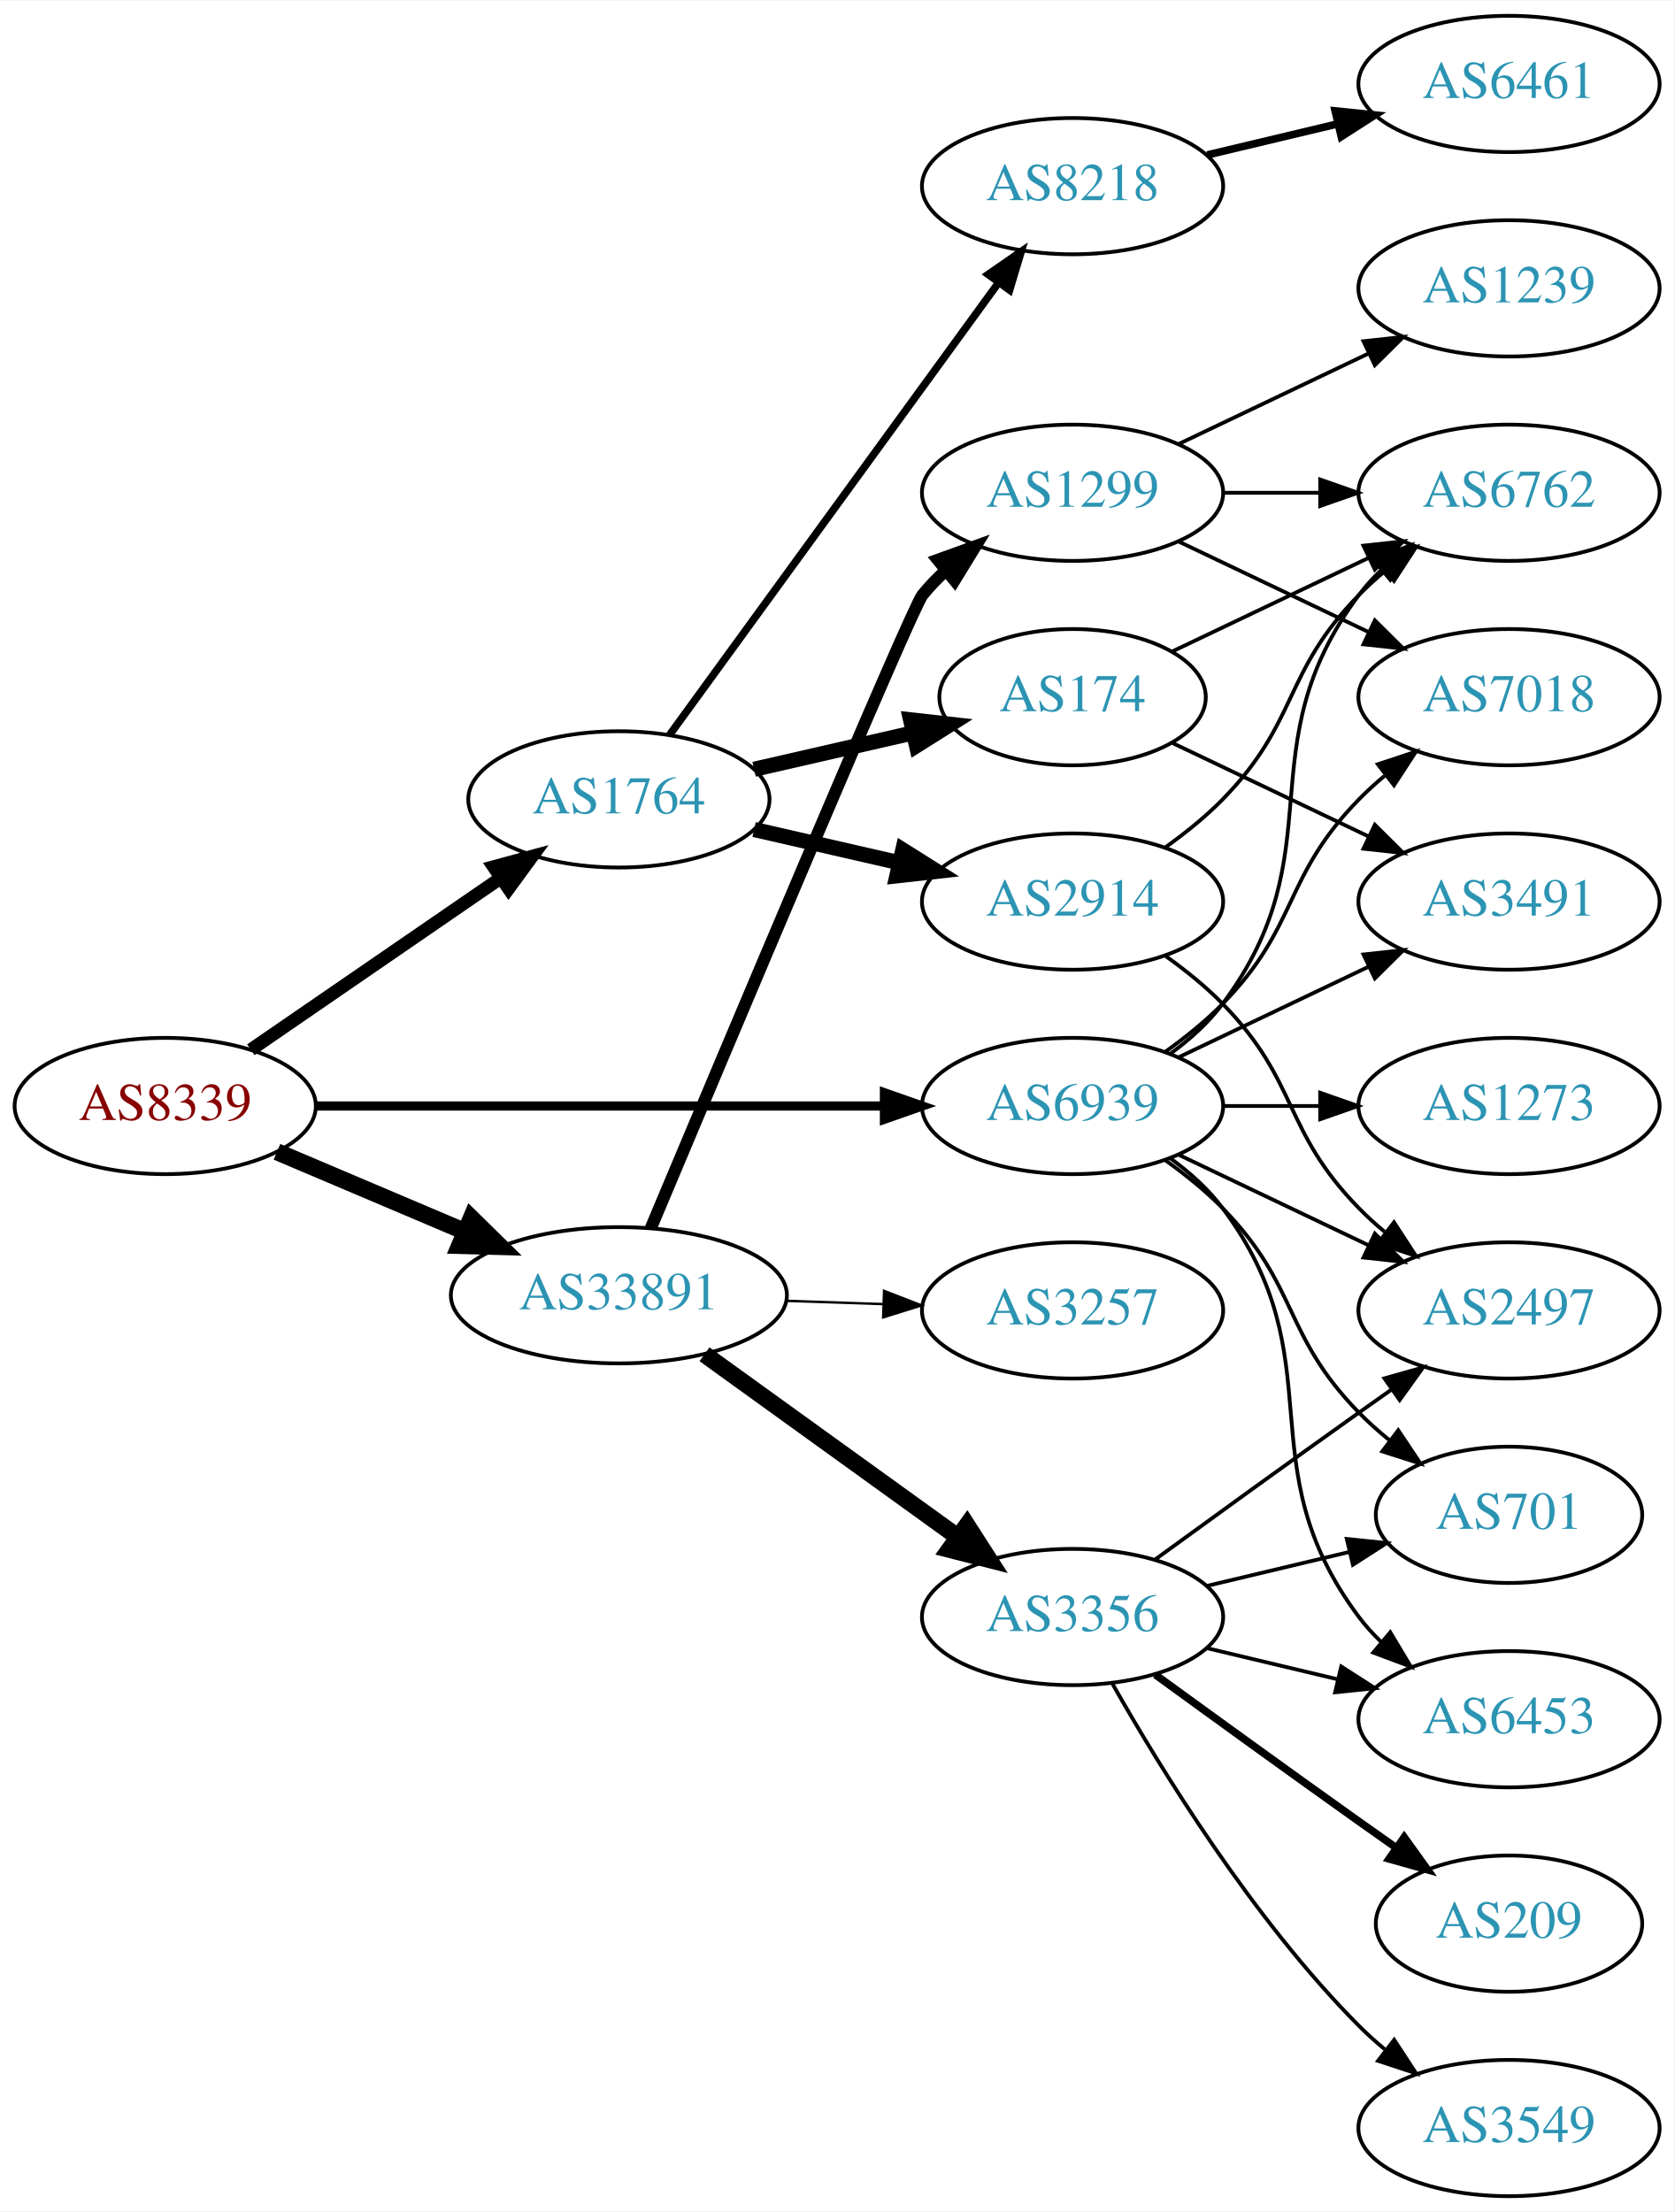
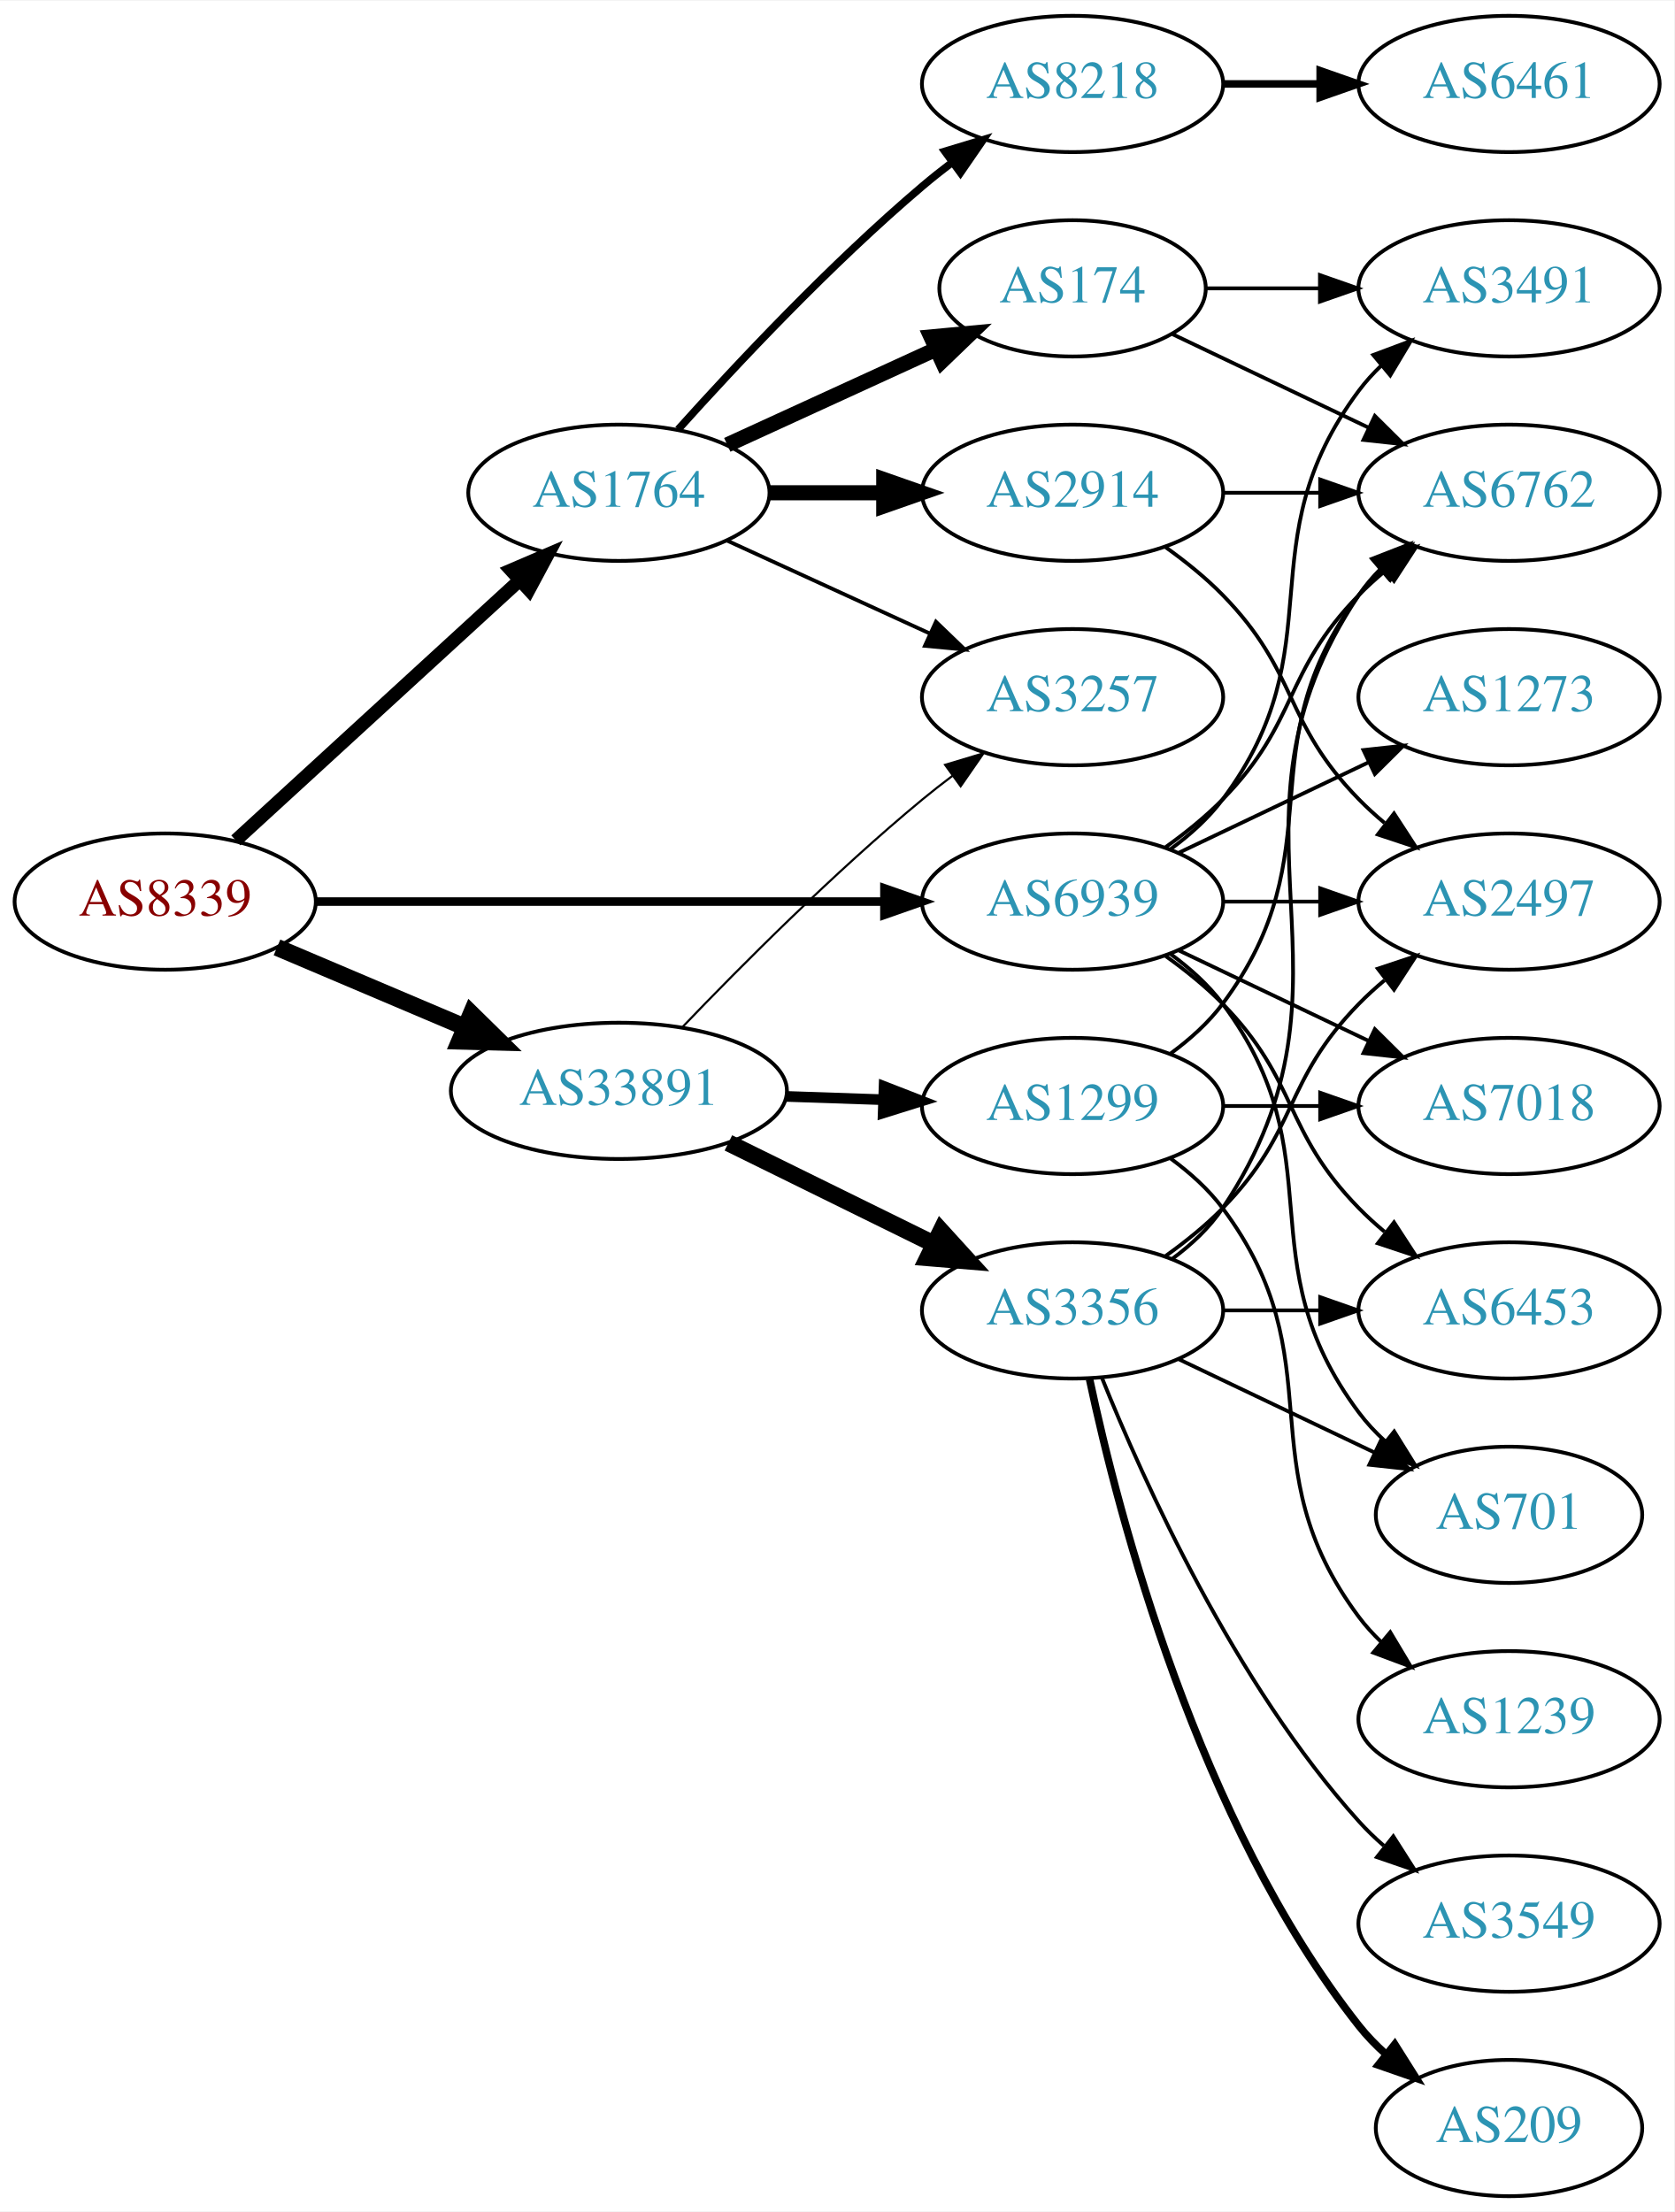
<svg xmlns="http://www.w3.org/2000/svg" xmlns:xlink="http://www.w3.org/1999/xlink" width="442pt" height="584pt" viewBox="0.00 0.00 442.27 584.00">
  <g id="graph0" class="graph" transform="scale(1 1) rotate(0) translate(4 580)">
    <polygon fill="white" stroke="none" points="-4,4 -4,-580 438.271,-580 438.271,4 -4,4" />
    <g id="node1" class="node">
      <g id="a_node1">
        <a xlink:href="/asn/8339" xlink:title="AS8339 ~ kabelplus GmbH [AT]">
-           <ellipse fill="#ffffff" stroke="black" cx="39.647" cy="-288" rx="39.794" ry="18" />
-           <text text-anchor="middle" x="39.647" y="-284.3" font-family="Times,serif" font-size="14.00" fill="#880000">AS8339</text>
+           <ellipse fill="#ffffff" stroke="black" cx="39.647" cy="-342" rx="39.794" ry="18" />
+           <text text-anchor="middle" x="39.647" y="-338.3" font-family="Times,serif" font-size="14.00" fill="#880000">AS8339</text>
        </a>
      </g>
    </g>
    <g id="node2" class="node">
      <g id="a_node2">
        <a xlink:href="/asn/1764" xlink:title="AS1764 ~ NEXTLAYER-AS [AT]">
-           <ellipse fill="#ffffff" stroke="black" cx="159.489" cy="-369" rx="39.794" ry="18" />
-           <text text-anchor="middle" x="159.489" y="-365.3" font-family="Times,serif" font-size="14.00" fill="#2c94b3">AS1764</text>
+           <ellipse fill="#ffffff" stroke="black" cx="159.489" cy="-450" rx="39.794" ry="18" />
+           <text text-anchor="middle" x="159.489" y="-446.3" font-family="Times,serif" font-size="14.00" fill="#2c94b3">AS1764</text>
        </a>
      </g>
    </g>
    <g id="edge1" class="edge">
-       <path fill="none" stroke="black" stroke-width="3.462" d="M62.261,-302.857C80.749,-315.565 107.563,-333.995 128.192,-348.175" />
-       <polygon fill="black" stroke="black" stroke-width="3.462" points="126.389,-351.183 136.613,-353.963 130.354,-345.414 126.389,-351.183" />
+       <path fill="none" stroke="black" stroke-width="3.536" d="M58.289,-358.169C78.161,-376.382 110.624,-406.133 133.193,-426.817" />
+       <polygon fill="black" stroke="black" stroke-width="3.536" points="130.989,-429.545 140.726,-433.721 135.719,-424.384 130.989,-429.545" />
    </g>
    <g id="node3" class="node">
      <g id="a_node3">
        <a xlink:href="/asn/33891" xlink:title="AS33891 ~ CORE-BACKBONE GMBH GLOBAL NETWORK [DE]">
-           <ellipse fill="#ffffff" stroke="black" cx="159.489" cy="-238" rx="44.393" ry="18" />
-           <text text-anchor="middle" x="159.489" y="-234.3" font-family="Times,serif" font-size="14.00" fill="#2c94b3">AS33891</text>
+           <ellipse fill="#ffffff" stroke="black" cx="159.489" cy="-292" rx="44.393" ry="18" />
+           <text text-anchor="middle" x="159.489" y="-288.3" font-family="Times,serif" font-size="14.00" fill="#2c94b3">AS33891</text>
        </a>
      </g>
    </g>
    <g id="edge2" class="edge">
-       <path fill="none" stroke="black" stroke-width="4.5" d="M69.173,-275.896C84.091,-269.566 102.59,-261.718 118.876,-254.808" />
-       <polygon fill="black" stroke="black" stroke-width="4.5" points="120.498,-258.397 128.166,-250.866 117.422,-251.147 120.498,-258.397" />
+       <path fill="none" stroke="black" stroke-width="4.5" d="M69.173,-329.896C84.091,-323.566 102.59,-315.718 118.876,-308.808" />
+       <polygon fill="black" stroke="black" stroke-width="4.5" points="120.498,-312.397 128.166,-304.866 117.422,-305.147 120.498,-312.397" />
    </g>
    <g id="node4" class="node">
      <g id="a_node4">
        <a xlink:href="/asn/6939" xlink:title="AS6939 ~ Hurricane Electric LLC [US]">
-           <ellipse fill="#ffffff" stroke="black" cx="279.332" cy="-288" rx="39.794" ry="18" />
-           <text text-anchor="middle" x="279.332" y="-284.3" font-family="Times,serif" font-size="14.00" fill="#2c94b3">AS6939</text>
+           <ellipse fill="#ffffff" stroke="black" cx="279.332" cy="-342" rx="39.794" ry="18" />
+           <text text-anchor="middle" x="279.332" y="-338.3" font-family="Times,serif" font-size="14.00" fill="#2c94b3">AS6939</text>
        </a>
      </g>
    </g>
    <g id="edge3" class="edge">
-       <path fill="none" stroke="black" stroke-width="2.423" d="M79.364,-288C120.282,-288 184.922,-288 229.356,-288" />
-       <polygon fill="black" stroke="black" stroke-width="2.423" points="229.631,-291.5 239.631,-288 229.631,-284.5 229.631,-291.5" />
+       <path fill="none" stroke="black" stroke-width="2.25" d="M79.364,-342C120.282,-342 184.922,-342 229.356,-342" />
+       <polygon fill="black" stroke="black" stroke-width="2.25" points="229.631,-345.5 239.631,-342 229.631,-338.5 229.631,-345.5" />
    </g>
    <g id="node5" class="node">
      <g id="a_node5">
-         <a xlink:href="/asn/2914" xlink:title="AS2914 ~ NTT America, Inc. [US]">
-           <ellipse fill="#ffffff" stroke="black" cx="279.332" cy="-342" rx="39.794" ry="18" />
-           <text text-anchor="middle" x="279.332" y="-338.3" font-family="Times,serif" font-size="14.00" fill="#2c94b3">AS2914</text>
+         <a xlink:href="/asn/8218" xlink:title="AS8218 ~ legacy Neotelecoms [FR]">
+           <ellipse fill="#ffffff" stroke="black" cx="279.332" cy="-558" rx="39.794" ry="18" />
+           <text text-anchor="middle" x="279.332" y="-554.3" font-family="Times,serif" font-size="14.00" fill="#2c94b3">AS8218</text>
        </a>
      </g>
    </g>
    <g id="edge4" class="edge">
-       <path fill="none" stroke="black" stroke-width="4" d="M195.208,-361.045C207.208,-358.296 220.829,-355.175 233.522,-352.267" />
-       <polygon fill="black" stroke="black" stroke-width="4" points="234.488,-355.636 243.453,-349.991 232.924,-348.813 234.488,-355.636" />
+       <path fill="none" stroke="black" stroke-width="2" d="M175.135,-466.725C190.436,-483.765 215.533,-510.523 239.685,-531 242.182,-533.117 244.843,-535.232 247.554,-537.293" />
+       <polygon fill="black" stroke="black" stroke-width="2" points="245.591,-540.194 255.73,-543.266 249.72,-534.541 245.591,-540.194" />
    </g>
    <g id="node6" class="node">
      <g id="a_node6">
-         <a xlink:href="/asn/174" xlink:title="AS174 ~ Cogent Communications [US]">
-           <ellipse fill="#ffffff" stroke="black" cx="279.332" cy="-396" rx="35.194" ry="18" />
-           <text text-anchor="middle" x="279.332" y="-392.3" font-family="Times,serif" font-size="14.00" fill="#2c94b3">AS174</text>
+         <a xlink:href="/asn/2914" xlink:title="AS2914 ~ NTT America, Inc. [US]">
+           <ellipse fill="#ffffff" stroke="black" cx="279.332" cy="-450" rx="39.794" ry="18" />
+           <text text-anchor="middle" x="279.332" y="-446.3" font-family="Times,serif" font-size="14.00" fill="#2c94b3">AS2914</text>
        </a>
      </g>
    </g>
    <g id="edge5" class="edge">
-       <path fill="none" stroke="black" stroke-width="4" d="M195.208,-376.955C208.301,-379.955 223.323,-383.396 236.964,-386.522" />
-       <polygon fill="black" stroke="black" stroke-width="4" points="236.542,-390.016 247.071,-388.838 238.105,-383.193 236.542,-390.016" />
+       <path fill="none" stroke="black" stroke-width="4" d="M199.402,-450C208.955,-450 219.305,-450 229.267,-450" />
+       <polygon fill="black" stroke="black" stroke-width="4" points="229.46,-453.5 239.46,-450 229.46,-446.5 229.46,-453.5" />
    </g>
    <g id="node7" class="node">
      <g id="a_node7">
-         <a xlink:href="/asn/8218" xlink:title="AS8218 ~ legacy Neotelecoms [FR]">
-           <ellipse fill="#ffffff" stroke="black" cx="279.332" cy="-531" rx="39.794" ry="18" />
-           <text text-anchor="middle" x="279.332" y="-527.3" font-family="Times,serif" font-size="14.00" fill="#2c94b3">AS8218</text>
+         <a xlink:href="/asn/174" xlink:title="AS174 ~ Cogent Communications [US]">
+           <ellipse fill="#ffffff" stroke="black" cx="279.332" cy="-504" rx="35.194" ry="18" />
+           <text text-anchor="middle" x="279.332" y="-500.3" font-family="Times,serif" font-size="14.00" fill="#2c94b3">AS174</text>
        </a>
      </g>
    </g>
    <g id="edge6" class="edge">
-       <path fill="none" stroke="black" stroke-width="2" d="M172.878,-386.031C193.599,-414.517 235.403,-471.985 259.69,-505.374" />
-       <polygon fill="black" stroke="black" stroke-width="2" points="257.041,-507.682 265.754,-513.71 262.702,-503.564 257.041,-507.682" />
-     </g>
-     <g id="node12" class="node">
-       <g id="a_node12">
-         <a xlink:href="/asn/3356" xlink:title="AS3356 ~ Level 3 Parent, LLC [US]">
-           <ellipse fill="#ffffff" stroke="black" cx="279.332" cy="-153" rx="39.794" ry="18" />
-           <text text-anchor="middle" x="279.332" y="-149.3" font-family="Times,serif" font-size="14.00" fill="#2c94b3">AS3356</text>
-         </a>
-       </g>
-     </g>
-     <g id="edge12" class="edge">
-       <path fill="none" stroke="black" stroke-width="4.5" d="M182.103,-222.41C200.908,-208.846 228.325,-189.07 249.088,-174.094" />
-       <polygon fill="black" stroke="black" stroke-width="4.5" points="251.444,-177.249 257.251,-168.205 246.837,-170.862 251.444,-177.249" />
+       <path fill="none" stroke="black" stroke-width="4" d="M188.118,-462.661C204.534,-470.183 225.516,-479.798 243.113,-487.861" />
+       <polygon fill="black" stroke="black" stroke-width="4" points="241.941,-491.174 252.49,-492.158 244.857,-484.811 241.941,-491.174" />
+     </g>
+     <g id="node8" class="node">
+       <g id="a_node8">
+         <a xlink:href="/asn/3257" xlink:title="AS3257 ~ GTT [DE]">
+           <ellipse fill="#ffffff" stroke="black" cx="279.332" cy="-396" rx="39.794" ry="18" />
+           <text text-anchor="middle" x="279.332" y="-392.3" font-family="Times,serif" font-size="14.00" fill="#2c94b3">AS3257</text>
+         </a>
+       </g>
+     </g>
+     <g id="edge7" class="edge">
+       <path fill="none" stroke="black" d="M188.118,-437.339C204.075,-430.027 224.345,-420.739 241.628,-412.819" />
+       <polygon fill="black" stroke="black" points="243.243,-415.929 250.876,-408.581 240.327,-409.565 243.243,-415.929" />
+     </g>
+     <g id="edge15" class="edge">
+       <path fill="none" stroke="black" stroke-width="0.562" d="M176.152,-308.728C191.635,-324.892 216.328,-349.7 239.685,-369 242.209,-371.085 244.887,-373.178 247.611,-375.225" />
+       <polygon fill="black" stroke="black" stroke-width="0.562" points="245.658,-378.132 255.806,-381.176 249.771,-372.468 245.658,-378.132" />
    </g>
    <g id="node13" class="node">
      <g id="a_node13">
-         <a xlink:href="/asn/3257" xlink:title="AS3257 ~ GTT [DE]">
+         <a xlink:href="/asn/3356" xlink:title="AS3356 ~ Level 3 Parent, LLC [US]">
          <ellipse fill="#ffffff" stroke="black" cx="279.332" cy="-234" rx="39.794" ry="18" />
-           <text text-anchor="middle" x="279.332" y="-230.3" font-family="Times,serif" font-size="14.00" fill="#2c94b3">AS3257</text>
+           <text text-anchor="middle" x="279.332" y="-230.3" font-family="Times,serif" font-size="14.00" fill="#2c94b3">AS3356</text>
        </a>
      </g>
    </g>
    <g id="edge13" class="edge">
-       <path fill="none" stroke="black" stroke-width="0.643" d="M203.7,-236.533C212.013,-236.251 220.775,-235.954 229.258,-235.666" />
-       <polygon fill="black" stroke="black" stroke-width="0.643" points="229.541,-239.158 239.416,-235.321 229.303,-232.162 229.541,-239.158" />
+       <path fill="none" stroke="black" stroke-width="4.5" d="M188.416,-278.255C204.611,-270.284 225.172,-260.164 242.544,-251.614" />
+       <polygon fill="black" stroke="black" stroke-width="4.5" points="244.586,-254.998 251.819,-247.049 241.108,-247.932 244.586,-254.998" />
    </g>
    <g id="node14" class="node">
      <g id="a_node14">
        <a xlink:href="/asn/1299" xlink:title="AS1299 ~ Telia Carrier [EU]">
-           <ellipse fill="#ffffff" stroke="black" cx="279.332" cy="-450" rx="39.794" ry="18" />
-           <text text-anchor="middle" x="279.332" y="-446.3" font-family="Times,serif" font-size="14.00" fill="#2c94b3">AS1299</text>
+           <ellipse fill="#ffffff" stroke="black" cx="279.332" cy="-288" rx="39.794" ry="18" />
+           <text text-anchor="middle" x="279.332" y="-284.3" font-family="Times,serif" font-size="14.00" fill="#2c94b3">AS1299</text>
        </a>
      </g>
    </g>
    <g id="edge14" class="edge">
-       <path fill="none" stroke="black" stroke-width="3.214" d="M167.908,-255.683C187.055,-301.273 236.84,-419.502 239.685,-423 241.525,-425.262 243.601,-427.418 245.812,-429.452" />
-       <polygon fill="black" stroke="black" stroke-width="3.214" points="243.739,-432.278 253.702,-435.884 248.162,-426.853 243.739,-432.278" />
-     </g>
-     <g id="node9" class="node">
-       <g id="a_node9">
-         <a xlink:href="/asn/2497" xlink:title="AS2497 ~ Internet Initiative Japan Inc. [JP]">
-           <ellipse fill="#ffffff" stroke="black" cx="394.625" cy="-234" rx="39.794" ry="18" />
-           <text text-anchor="middle" x="394.625" y="-230.3" font-family="Times,serif" font-size="14.00" fill="#2c94b3">AS2497</text>
-         </a>
-       </g>
-     </g>
-     <g id="edge25" class="edge">
-       <path fill="none" stroke="black" d="M307.468,-275.066C322.462,-267.919 341.283,-258.948 357.506,-251.215" />
-       <polygon fill="black" stroke="black" points="359.188,-254.291 366.71,-246.829 356.177,-247.972 359.188,-254.291" />
+       <path fill="none" stroke="black" stroke-width="2.812" d="M203.7,-290.533C212.013,-290.251 220.775,-289.954 229.258,-289.666" />
+       <polygon fill="black" stroke="black" stroke-width="2.812" points="229.541,-293.158 239.416,-289.321 229.303,-286.162 229.541,-293.158" />
    </g>
    <g id="node10" class="node">
      <g id="a_node10">
+         <a xlink:href="/asn/2497" xlink:title="AS2497 ~ Internet Initiative Japan Inc. [JP]">
+           <ellipse fill="#ffffff" stroke="black" cx="394.625" cy="-342" rx="39.794" ry="18" />
+           <text text-anchor="middle" x="394.625" y="-338.3" font-family="Times,serif" font-size="14.00" fill="#2c94b3">AS2497</text>
+         </a>
+       </g>
+     </g>
+     <g id="edge28" class="edge">
+       <path fill="none" stroke="black" d="M319.004,-342C327.207,-342 335.971,-342 344.503,-342" />
+       <polygon fill="black" stroke="black" points="344.742,-345.5 354.742,-342 344.742,-338.5 344.742,-345.5" />
+     </g>
+     <g id="node11" class="node">
+       <g id="a_node11">
        <a xlink:href="/asn/6762" xlink:title="AS6762 ~ TELECOM ITALIA SPARKLE S.p.A. [IT]">
          <ellipse fill="#ffffff" stroke="black" cx="394.625" cy="-450" rx="39.794" ry="18" />
          <text text-anchor="middle" x="394.625" y="-446.3" font-family="Times,serif" font-size="14.00" fill="#2c94b3">AS6762</text>
        </a>
      </g>
    </g>
-     <g id="edge23" class="edge">
-       <path fill="none" stroke="black" d="M305.262,-301.882C310.338,-305.611 315.256,-310.016 318.978,-315 349.249,-355.542 324.707,-382.458 354.978,-423 356.723,-425.336 358.73,-427.545 360.893,-429.617" />
-       <polygon fill="black" stroke="black" points="358.771,-432.405 368.694,-436.118 363.253,-427.027 358.771,-432.405" />
-     </g>
-     <g id="node11" class="node">
-       <g id="a_node11">
+     <g id="edge31" class="edge">
+       <path fill="none" stroke="black" d="M303.926,-356.389C309.182,-360.148 314.513,-364.437 318.978,-369 339.151,-389.617 334.806,-402.383 354.978,-423 357.071,-425.139 359.354,-427.218 361.731,-429.21" />
+       <polygon fill="black" stroke="black" points="359.974,-432.275 370.031,-435.611 364.249,-426.732 359.974,-432.275" />
+     </g>
+     <g id="node12" class="node">
+       <g id="a_node12">
        <a xlink:href="/asn/3491" xlink:title="AS3491 ~ PCCW Global, Inc. [US]">
-           <ellipse fill="#ffffff" stroke="black" cx="394.625" cy="-342" rx="39.794" ry="18" />
-           <text text-anchor="middle" x="394.625" y="-338.3" font-family="Times,serif" font-size="14.00" fill="#2c94b3">AS3491</text>
+           <ellipse fill="#ffffff" stroke="black" cx="394.625" cy="-504" rx="39.794" ry="18" />
+           <text text-anchor="middle" x="394.625" y="-500.3" font-family="Times,serif" font-size="14.00" fill="#2c94b3">AS3491</text>
        </a>
      </g>
    </g>
    <g id="edge27" class="edge">
-       <path fill="none" stroke="black" d="M307.468,-300.934C322.462,-308.081 341.283,-317.052 357.506,-324.785" />
-       <polygon fill="black" stroke="black" points="356.177,-328.028 366.71,-329.171 359.188,-321.709 356.177,-328.028" />
-     </g>
-     <g id="node15" class="node">
-       <g id="a_node15">
-         <a xlink:href="/asn/7018" xlink:title="AS7018 ~ AT&amp;T Services, Inc. [US]">
-           <ellipse fill="#ffffff" stroke="black" cx="394.625" cy="-396" rx="39.794" ry="18" />
-           <text text-anchor="middle" x="394.625" y="-392.3" font-family="Times,serif" font-size="14.00" fill="#2c94b3">AS7018</text>
-         </a>
-       </g>
-     </g>
-     <g id="edge26" class="edge">
-       <path fill="none" stroke="black" d="M303.926,-302.389C309.182,-306.148 314.513,-310.437 318.978,-315 339.151,-335.617 334.806,-348.383 354.978,-369 357.071,-371.139 359.354,-373.218 361.731,-375.21" />
-       <polygon fill="black" stroke="black" points="359.974,-378.275 370.031,-381.611 364.249,-372.732 359.974,-378.275" />
-     </g>
-     <g id="node18" class="node">
-       <g id="a_node18">
+       <path fill="none" stroke="black" d="M305.262,-355.882C310.338,-359.611 315.256,-364.016 318.978,-369 349.249,-409.542 324.707,-436.458 354.978,-477 356.723,-479.336 358.73,-481.545 360.893,-483.617" />
+       <polygon fill="black" stroke="black" points="358.771,-486.405 368.694,-490.118 363.253,-481.027 358.771,-486.405" />
+     </g>
+     <g id="node16" class="node">
+       <g id="a_node16">
        <a xlink:href="/asn/701" xlink:title="AS701 ~ UUNET [US]">
          <ellipse fill="#ffffff" stroke="black" cx="394.625" cy="-180" rx="35.194" ry="18" />
          <text text-anchor="middle" x="394.625" y="-176.3" font-family="Times,serif" font-size="14.00" fill="#2c94b3">AS701</text>
        </a>
      </g>
    </g>
-     <g id="edge28" class="edge">
-       <path fill="none" stroke="black" d="M303.926,-273.611C309.182,-269.852 314.513,-265.563 318.978,-261 339.151,-240.383 334.806,-227.617 354.978,-207 357.457,-204.466 360.204,-202.017 363.056,-199.696" />
-       <polygon fill="black" stroke="black" points="365.359,-202.343 371.242,-193.532 361.148,-196.752 365.359,-202.343" />
-     </g>
-     <g id="node20" class="node">
-       <g id="a_node20">
+     <g id="edge30" class="edge">
+       <path fill="none" stroke="black" d="M305.262,-328.118C310.338,-324.389 315.256,-319.984 318.978,-315 349.249,-274.458 324.707,-247.542 354.978,-207 356.986,-204.311 359.342,-201.791 361.883,-199.454" />
+       <polygon fill="black" stroke="black" points="364.297,-202.004 369.898,-193.011 359.912,-196.548 364.297,-202.004" />
+     </g>
+     <g id="node18" class="node">
+       <g id="a_node18">
        <a xlink:href="/asn/6453" xlink:title="AS6453 ~ TATA COMMUNICATIONS (AMERICA) INC [US]">
-           <ellipse fill="#ffffff" stroke="black" cx="394.625" cy="-126" rx="39.794" ry="18" />
-           <text text-anchor="middle" x="394.625" y="-122.3" font-family="Times,serif" font-size="14.00" fill="#2c94b3">AS6453</text>
-         </a>
-       </g>
-     </g>
-     <g id="edge29" class="edge">
-       <path fill="none" stroke="black" d="M305.262,-274.118C310.338,-270.389 315.256,-265.984 318.978,-261 349.249,-220.458 324.707,-193.542 354.978,-153 356.723,-150.664 358.73,-148.455 360.893,-146.383" />
-       <polygon fill="black" stroke="black" points="363.253,-148.973 368.694,-139.882 358.771,-143.595 363.253,-148.973" />
+           <ellipse fill="#ffffff" stroke="black" cx="394.625" cy="-234" rx="39.794" ry="18" />
+           <text text-anchor="middle" x="394.625" y="-230.3" font-family="Times,serif" font-size="14.00" fill="#2c94b3">AS6453</text>
+         </a>
+       </g>
+     </g>
+     <g id="edge26" class="edge">
+       <path fill="none" stroke="black" d="M303.926,-327.611C309.182,-323.852 314.513,-319.563 318.978,-315 339.151,-294.383 334.806,-281.617 354.978,-261 357.071,-258.861 359.354,-256.782 361.731,-254.79" />
+       <polygon fill="black" stroke="black" points="364.249,-257.268 370.031,-248.389 359.974,-251.725 364.249,-257.268" />
+     </g>
+     <g id="node19" class="node">
+       <g id="a_node19">
+         <a xlink:href="/asn/7018" xlink:title="AS7018 ~ AT&amp;T Services, Inc. [US]">
+           <ellipse fill="#ffffff" stroke="black" cx="394.625" cy="-288" rx="39.794" ry="18" />
+           <text text-anchor="middle" x="394.625" y="-284.3" font-family="Times,serif" font-size="14.00" fill="#2c94b3">AS7018</text>
+         </a>
+       </g>
+     </g>
+     <g id="edge25" class="edge">
+       <path fill="none" stroke="black" d="M307.468,-329.066C322.462,-321.919 341.283,-312.948 357.506,-305.215" />
+       <polygon fill="black" stroke="black" points="359.188,-308.291 366.71,-300.829 356.177,-301.972 359.188,-308.291" />
    </g>
    <g id="node21" class="node">
      <g id="a_node21">
        <a xlink:href="/asn/1273" xlink:title="AS1273 ~ Vodafone Group PLC [EU]">
-           <ellipse fill="#ffffff" stroke="black" cx="394.625" cy="-288" rx="39.794" ry="18" />
-           <text text-anchor="middle" x="394.625" y="-284.3" font-family="Times,serif" font-size="14.00" fill="#2c94b3">AS1273</text>
-         </a>
-       </g>
-     </g>
-     <g id="edge24" class="edge">
-       <path fill="none" stroke="black" d="M319.004,-288C327.207,-288 335.971,-288 344.503,-288" />
-       <polygon fill="black" stroke="black" points="344.742,-291.5 354.742,-288 344.742,-284.5 344.742,-291.5" />
-     </g>
-     <g id="edge8" class="edge">
-       <path fill="none" stroke="black" d="M303.926,-327.611C309.182,-323.852 314.513,-319.563 318.978,-315 339.151,-294.383 334.806,-281.617 354.978,-261 357.071,-258.861 359.354,-256.782 361.731,-254.79" />
-       <polygon fill="black" stroke="black" points="364.249,-257.268 370.031,-248.389 359.974,-251.725 364.249,-257.268" />
-     </g>
-     <g id="edge9" class="edge">
-       <path fill="none" stroke="black" d="M303.926,-356.389C309.182,-360.148 314.513,-364.437 318.978,-369 339.151,-389.617 334.806,-402.383 354.978,-423 357.071,-425.139 359.354,-427.218 361.731,-429.21" />
-       <polygon fill="black" stroke="black" points="359.974,-432.275 370.031,-435.611 364.249,-426.732 359.974,-432.275" />
-     </g>
-     <g id="edge10" class="edge">
-       <path fill="none" stroke="black" d="M305.757,-408.119C321.059,-415.413 340.783,-424.814 357.665,-432.86" />
-       <polygon fill="black" stroke="black" points="356.172,-436.026 366.705,-437.169 359.184,-429.707 356.172,-436.026" />
-     </g>
-     <g id="edge11" class="edge">
-       <path fill="none" stroke="black" d="M305.757,-383.881C321.059,-376.587 340.783,-367.186 357.665,-359.14" />
-       <polygon fill="black" stroke="black" points="359.184,-362.293 366.705,-354.831 356.172,-355.974 359.184,-362.293" />
-     </g>
-     <g id="node8" class="node">
-       <g id="a_node8">
+           <ellipse fill="#ffffff" stroke="black" cx="394.625" cy="-396" rx="39.794" ry="18" />
+           <text text-anchor="middle" x="394.625" y="-392.3" font-family="Times,serif" font-size="14.00" fill="#2c94b3">AS1273</text>
+         </a>
+       </g>
+     </g>
+     <g id="edge29" class="edge">
+       <path fill="none" stroke="black" d="M307.468,-354.934C322.462,-362.081 341.283,-371.052 357.506,-378.785" />
+       <polygon fill="black" stroke="black" points="356.177,-382.028 366.71,-383.171 359.188,-375.709 356.177,-382.028" />
+     </g>
+     <g id="node9" class="node">
+       <g id="a_node9">
        <a xlink:href="/asn/6461" xlink:title="AS6461 ~ Zayo Bandwidth [US]">
          <ellipse fill="#ffffff" stroke="black" cx="394.625" cy="-558" rx="39.794" ry="18" />
          <text text-anchor="middle" x="394.625" y="-554.3" font-family="Times,serif" font-size="14.00" fill="#2c94b3">AS6461</text>
        </a>
      </g>
    </g>
-     <g id="edge7" class="edge">
-       <path fill="none" stroke="black" stroke-width="2" d="M314.939,-539.248C325.81,-541.838 337.964,-544.735 349.407,-547.462" />
-       <polygon fill="black" stroke="black" stroke-width="2" points="348.69,-550.889 359.229,-549.803 350.313,-544.08 348.69,-550.889" />
-     </g>
-     <g id="edge20" class="edge">
-       <path fill="none" stroke="black" d="M301.18,-168.222C316.114,-179.091 336.727,-194.025 354.978,-207 357.799,-209.005 360.742,-211.085 363.69,-213.159" />
-       <polygon fill="black" stroke="black" points="361.717,-216.05 371.914,-218.926 365.736,-210.319 361.717,-216.05" />
+     <g id="edge8" class="edge">
+       <path fill="none" stroke="black" stroke-width="2" d="M319.004,-558C327.207,-558 335.971,-558 344.503,-558" />
+       <polygon fill="black" stroke="black" stroke-width="2" points="344.742,-561.5 354.742,-558 344.742,-554.5 344.742,-561.5" />
+     </g>
+     <g id="edge9" class="edge">
+       <path fill="none" stroke="black" d="M303.926,-435.611C309.182,-431.852 314.513,-427.563 318.978,-423 339.151,-402.383 334.806,-389.617 354.978,-369 357.071,-366.861 359.354,-364.782 361.731,-362.79" />
+       <polygon fill="black" stroke="black" points="364.249,-365.268 370.031,-356.389 359.974,-359.725 364.249,-365.268" />
+     </g>
+     <g id="edge10" class="edge">
+       <path fill="none" stroke="black" d="M319.004,-450C327.207,-450 335.971,-450 344.503,-450" />
+       <polygon fill="black" stroke="black" points="344.742,-453.5 354.742,-450 344.742,-446.5 344.742,-453.5" />
+     </g>
+     <g id="edge11" class="edge">
+       <path fill="none" stroke="black" d="M305.757,-491.881C321.059,-484.587 340.783,-475.186 357.665,-467.14" />
+       <polygon fill="black" stroke="black" points="359.184,-470.293 366.705,-462.831 356.172,-463.974 359.184,-470.293" />
+     </g>
+     <g id="edge12" class="edge">
+       <path fill="none" stroke="black" d="M314.631,-504C324.008,-504 334.358,-504 344.393,-504" />
+       <polygon fill="black" stroke="black" points="344.681,-507.5 354.681,-504 344.681,-500.5 344.681,-507.5" />
+     </g>
+     <g id="edge17" class="edge">
+       <path fill="none" stroke="black" d="M303.926,-248.389C309.182,-252.148 314.513,-256.437 318.978,-261 339.151,-281.617 334.806,-294.383 354.978,-315 357.071,-317.139 359.354,-319.218 361.731,-321.21" />
+       <polygon fill="black" stroke="black" points="359.974,-324.275 370.031,-327.611 364.249,-318.732 359.974,-324.275" />
+     </g>
+     <g id="edge16" class="edge">
+       <path fill="none" stroke="black" d="M305.651,-247.607C310.707,-251.351 315.518,-255.831 318.978,-261 360.003,-322.294 313.954,-361.706 354.978,-423 356.6,-425.423 358.519,-427.695 360.621,-429.81" />
+       <polygon fill="black" stroke="black" points="358.434,-432.546 368.306,-436.393 362.988,-427.229 358.434,-432.546" />
+     </g>
+     <g id="node15" class="node">
+       <g id="a_node15">
+         <a xlink:href="/asn/209" xlink:title="AS209 ~ CenturyLink Communications, LLC [US]">
+           <ellipse fill="#ffffff" stroke="black" cx="394.625" cy="-18" rx="35.194" ry="18" />
+           <text text-anchor="middle" x="394.625" y="-14.3" font-family="Times,serif" font-size="14.00" fill="#2c94b3">AS209</text>
+         </a>
+       </g>
+     </g>
+     <g id="edge18" class="edge">
+       <path fill="none" stroke="black" stroke-width="2" d="M283.822,-215.84C291.453,-179.97 312.445,-98.845 354.978,-45 357.058,-42.367 359.463,-39.884 362.036,-37.572" />
+       <polygon fill="black" stroke="black" stroke-width="2" points="364.447,-40.127 370.099,-31.165 360.092,-34.646 364.447,-40.127" />
+     </g>
+     <g id="edge19" class="edge">
+       <path fill="none" stroke="black" d="M307.468,-221.066C322.9,-213.71 342.385,-204.423 358.92,-196.541" />
+       <polygon fill="black" stroke="black" points="360.741,-199.551 368.262,-192.089 357.729,-193.232 360.741,-199.551" />
    </g>
    <g id="node17" class="node">
      <g id="a_node17">
-         <a xlink:href="/asn/209" xlink:title="AS209 ~ CenturyLink Communications, LLC [US]">
-           <ellipse fill="#ffffff" stroke="black" cx="394.625" cy="-72" rx="35.194" ry="18" />
-           <text text-anchor="middle" x="394.625" y="-68.3" font-family="Times,serif" font-size="14.00" fill="#2c94b3">AS209</text>
-         </a>
-       </g>
-     </g>
-     <g id="edge18" class="edge">
-       <path fill="none" stroke="black" stroke-width="2" d="M301.18,-137.778C316.114,-126.909 336.727,-111.975 354.978,-99 358.188,-96.718 361.557,-94.339 364.912,-91.982" />
-       <polygon fill="black" stroke="black" stroke-width="2" points="366.94,-94.834 373.123,-86.23 362.924,-89.101 366.94,-94.834" />
-     </g>
-     <g id="edge19" class="edge">
-       <path fill="none" stroke="black" d="M314.939,-161.248C326.733,-164.058 340.038,-167.229 352.306,-170.153" />
-       <polygon fill="black" stroke="black" points="351.772,-173.624 362.311,-172.537 353.394,-166.814 351.772,-173.624" />
-     </g>
-     <g id="node19" class="node">
-       <g id="a_node19">
        <a xlink:href="/asn/3549" xlink:title="AS3549 ~ Level 3 Parent, LLC [US]">
-           <ellipse fill="#ffffff" stroke="black" cx="394.625" cy="-18" rx="39.794" ry="18" />
-           <text text-anchor="middle" x="394.625" y="-14.3" font-family="Times,serif" font-size="14.00" fill="#2c94b3">AS3549</text>
-         </a>
-       </g>
+           <ellipse fill="#ffffff" stroke="black" cx="394.625" cy="-72" rx="39.794" ry="18" />
+           <text text-anchor="middle" x="394.625" y="-68.3" font-family="Times,serif" font-size="14.00" fill="#2c94b3">AS3549</text>
+         </a>
+       </g>
+     </g>
+     <g id="edge20" class="edge">
+       <path fill="none" stroke="black" d="M287.079,-216.213C298.13,-188.757 322.184,-135.422 354.978,-99 356.98,-96.776 359.199,-94.637 361.532,-92.603" />
+       <polygon fill="black" stroke="black" points="364.062,-95.065 369.751,-86.127 359.73,-89.567 364.062,-95.065" />
    </g>
    <g id="edge21" class="edge">
-       <path fill="none" stroke="black" d="M289.791,-135.51C302.573,-112.904 327.005,-73.114 354.978,-45 357.089,-42.879 359.385,-40.812 361.77,-38.829" />
-       <polygon fill="black" stroke="black" points="364.286,-41.31 370.086,-32.444 360.023,-35.758 364.286,-41.31" />
+       <path fill="none" stroke="black" d="M319.004,-234C327.207,-234 335.971,-234 344.503,-234" />
+       <polygon fill="black" stroke="black" points="344.742,-237.5 354.742,-234 344.742,-230.5 344.742,-237.5" />
+     </g>
+     <g id="edge24" class="edge">
+       <path fill="none" stroke="black" d="M305.262,-301.882C310.338,-305.611 315.256,-310.016 318.978,-315 349.249,-355.542 324.707,-382.458 354.978,-423 356.723,-425.336 358.73,-427.545 360.893,-429.617" />
+       <polygon fill="black" stroke="black" points="358.771,-432.405 368.694,-436.118 363.253,-427.027 358.771,-432.405" />
    </g>
    <g id="edge22" class="edge">
-       <path fill="none" stroke="black" d="M314.939,-144.752C325.81,-142.162 337.964,-139.265 349.407,-136.538" />
-       <polygon fill="black" stroke="black" points="350.313,-139.92 359.229,-134.197 348.69,-133.111 350.313,-139.92" />
-     </g>
-     <g id="edge17" class="edge">
-       <path fill="none" stroke="black" d="M319.004,-450C327.207,-450 335.971,-450 344.503,-450" />
-       <polygon fill="black" stroke="black" points="344.742,-453.5 354.742,-450 344.742,-446.5 344.742,-453.5" />
-     </g>
-     <g id="edge15" class="edge">
-       <path fill="none" stroke="black" d="M307.468,-437.066C322.462,-429.919 341.283,-420.948 357.506,-413.215" />
-       <polygon fill="black" stroke="black" points="359.188,-416.291 366.71,-408.829 356.177,-409.972 359.188,-416.291" />
-     </g>
-     <g id="node16" class="node">
-       <g id="a_node16">
+       <path fill="none" stroke="black" d="M319.004,-288C327.207,-288 335.971,-288 344.503,-288" />
+       <polygon fill="black" stroke="black" points="344.742,-291.5 354.742,-288 344.742,-284.5 344.742,-291.5" />
+     </g>
+     <g id="node20" class="node">
+       <g id="a_node20">
        <a xlink:href="/asn/1239" xlink:title="AS1239 ~ Sprint [US]">
-           <ellipse fill="#ffffff" stroke="black" cx="394.625" cy="-504" rx="39.794" ry="18" />
-           <text text-anchor="middle" x="394.625" y="-500.3" font-family="Times,serif" font-size="14.00" fill="#2c94b3">AS1239</text>
-         </a>
-       </g>
-     </g>
-     <g id="edge16" class="edge">
-       <path fill="none" stroke="black" d="M307.468,-462.934C322.462,-470.081 341.283,-479.052 357.506,-486.785" />
-       <polygon fill="black" stroke="black" points="356.177,-490.028 366.71,-491.171 359.188,-483.709 356.177,-490.028" />
+           <ellipse fill="#ffffff" stroke="black" cx="394.625" cy="-126" rx="39.794" ry="18" />
+           <text text-anchor="middle" x="394.625" y="-122.3" font-family="Times,serif" font-size="14.00" fill="#2c94b3">AS1239</text>
+         </a>
+       </g>
+     </g>
+     <g id="edge23" class="edge">
+       <path fill="none" stroke="black" d="M305.262,-274.118C310.338,-270.389 315.256,-265.984 318.978,-261 349.249,-220.458 324.707,-193.542 354.978,-153 356.723,-150.664 358.73,-148.455 360.893,-146.383" />
+       <polygon fill="black" stroke="black" points="363.253,-148.973 368.694,-139.882 358.771,-143.595 363.253,-148.973" />
    </g>
  </g>
</svg>
